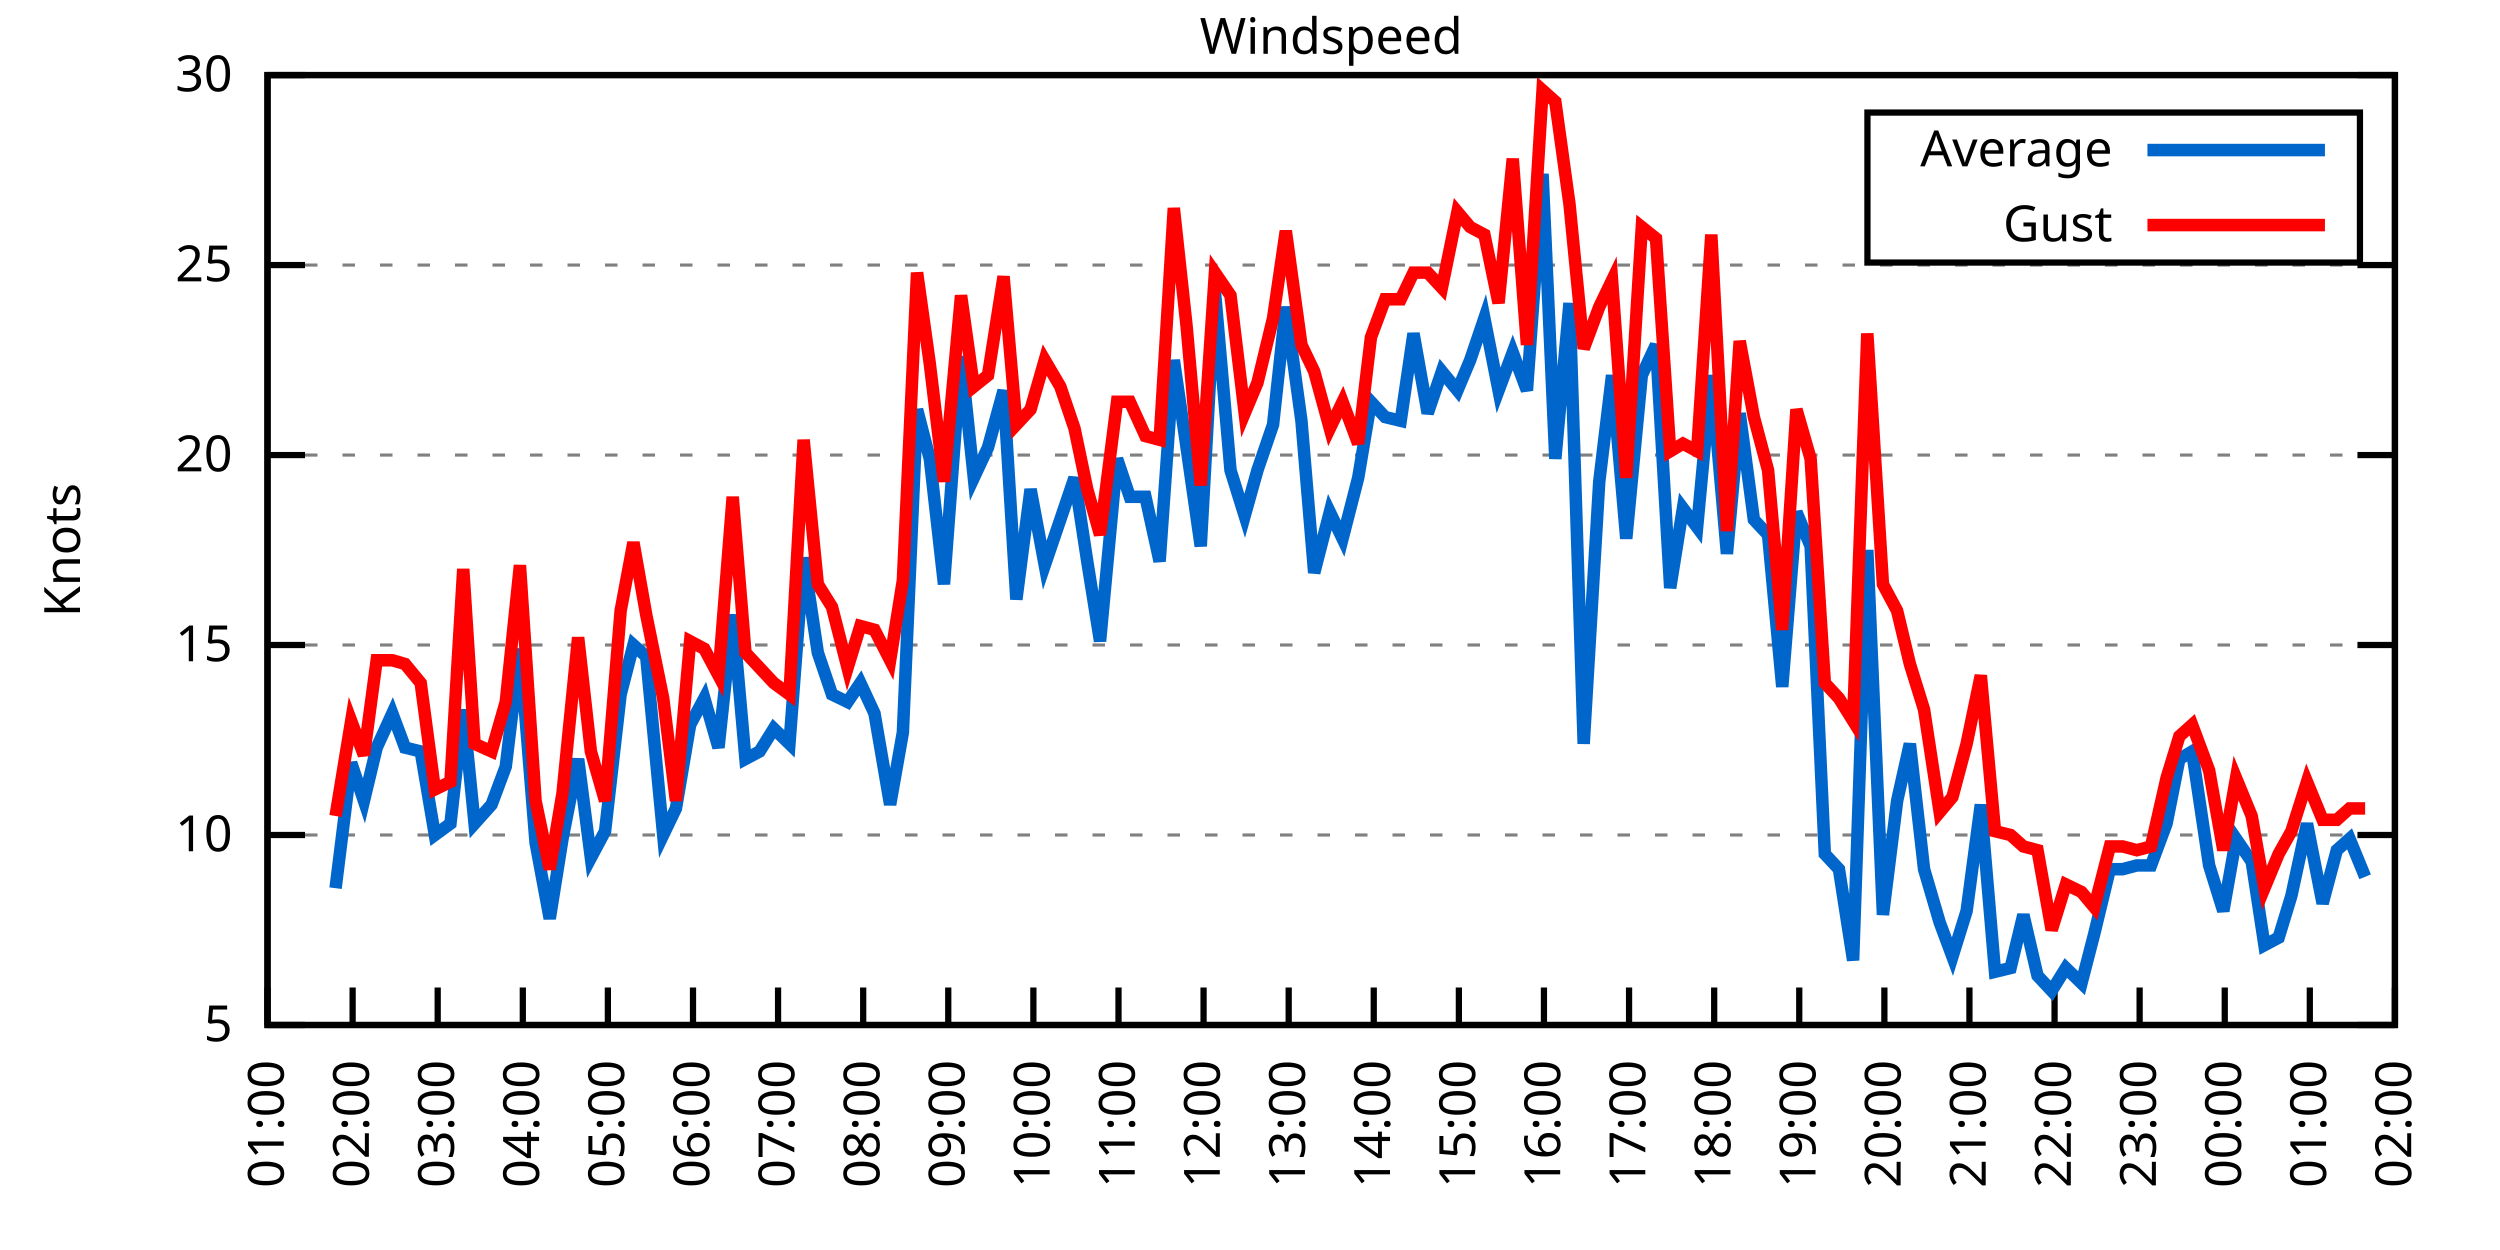
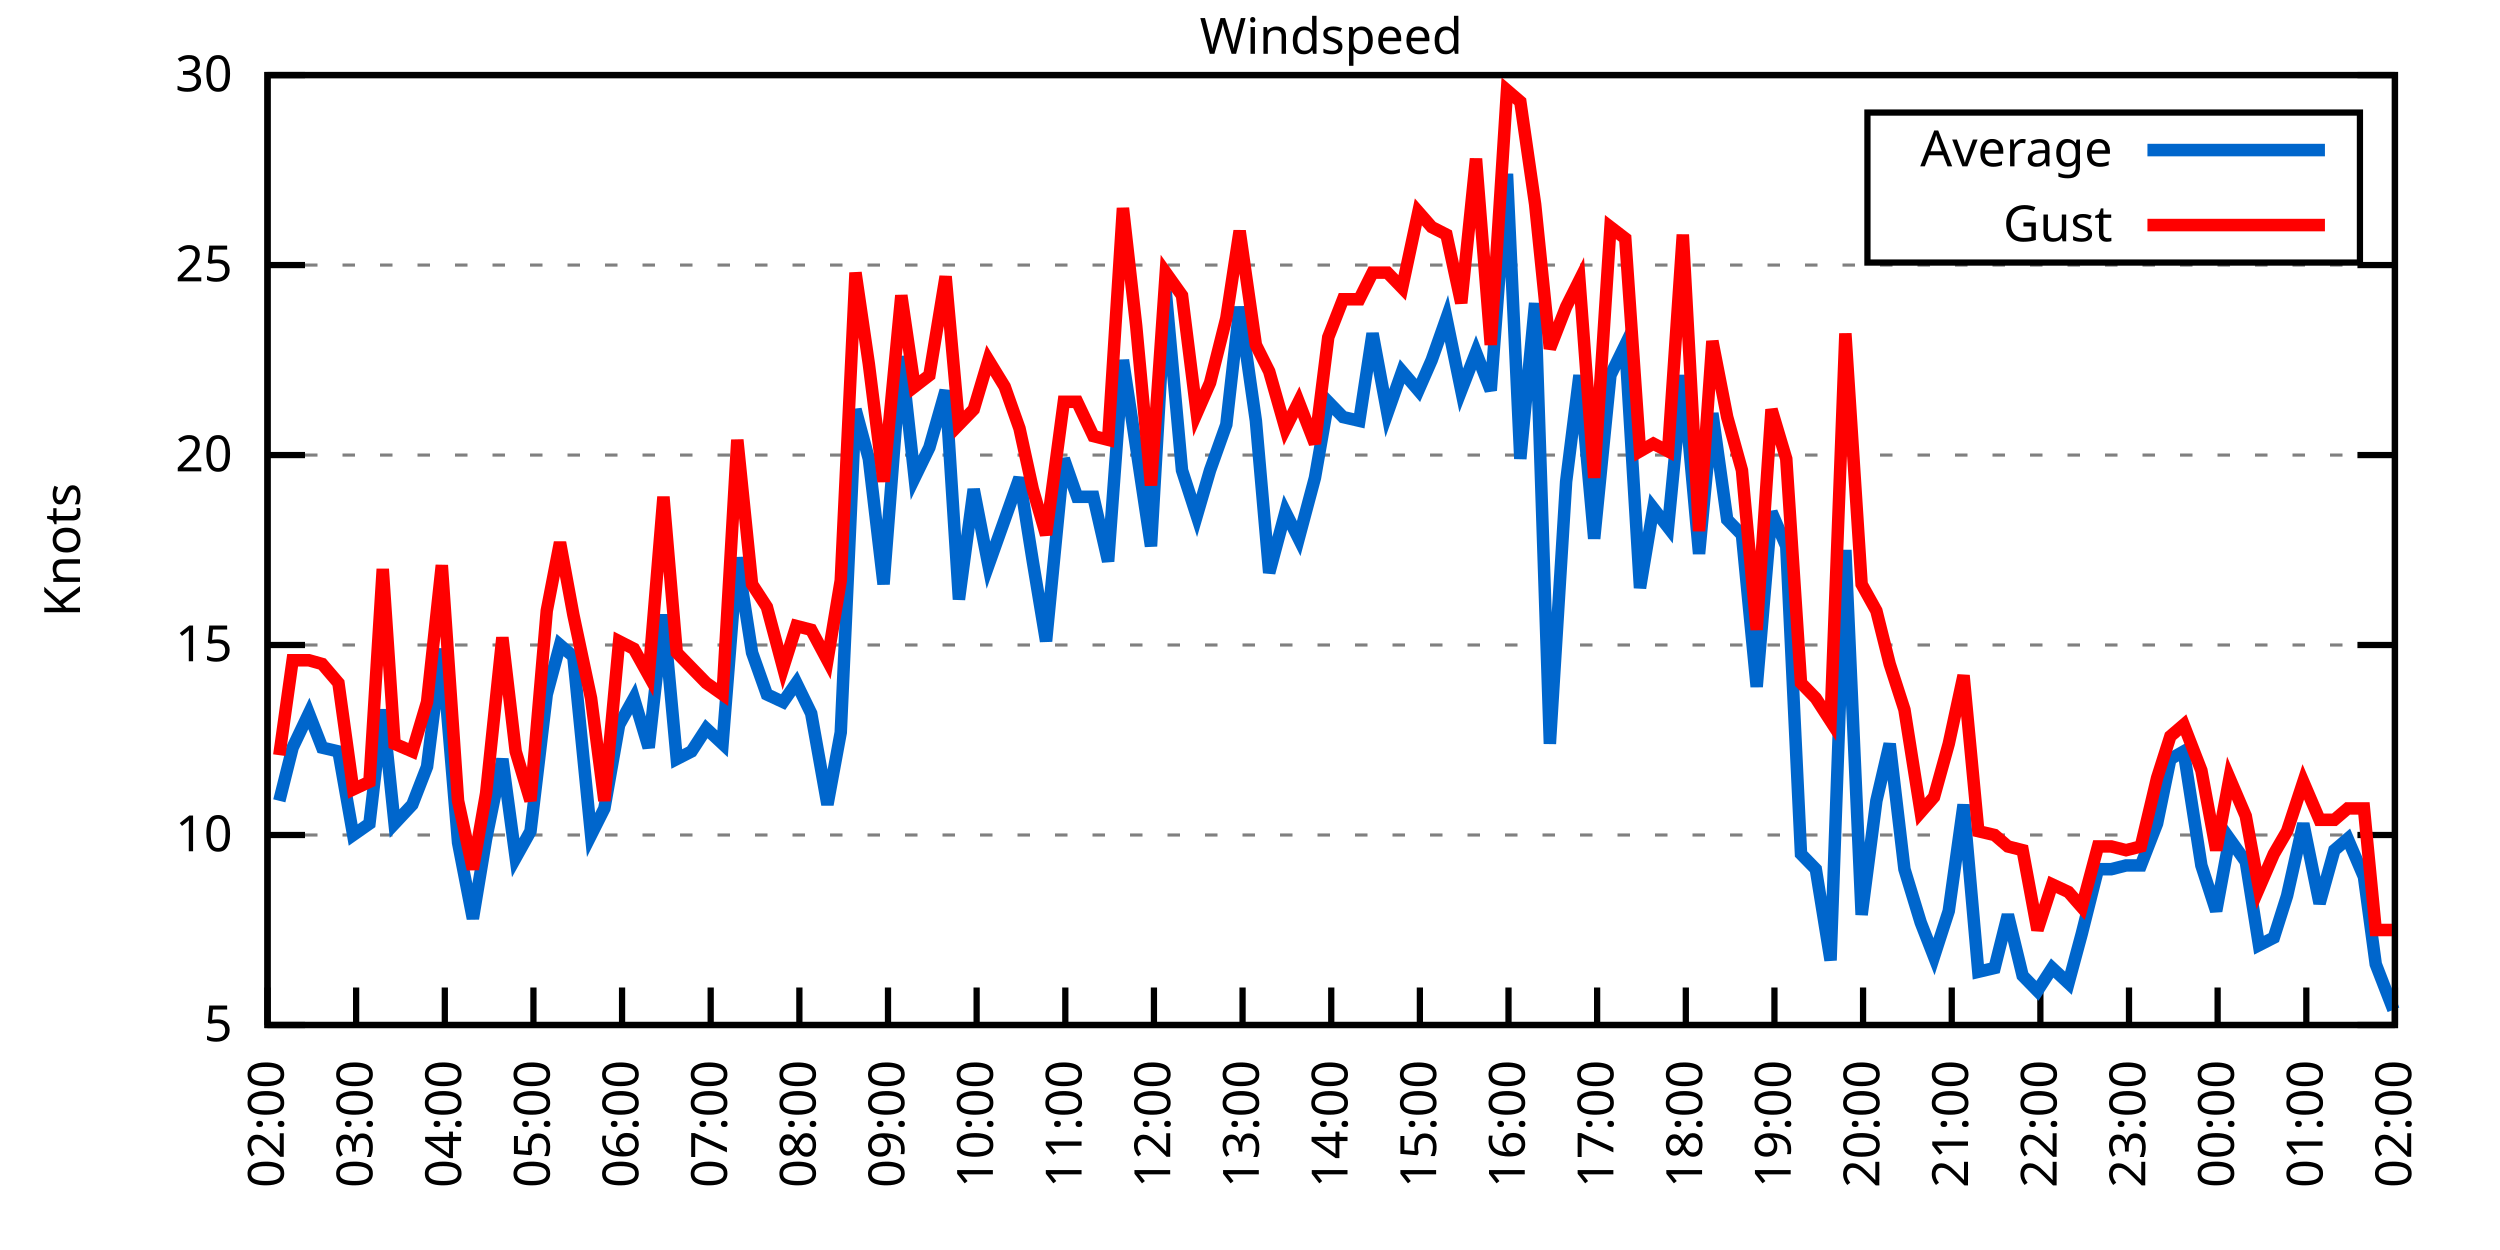
<svg xmlns="http://www.w3.org/2000/svg" xmlns:xlink="http://www.w3.org/1999/xlink" width="400" height="200" viewBox="0 0 400 200">
  <g id="gnuplot_canvas">
    <rect x="0" y="0" width="400" height="200" fill="none" />
    <defs>
      <circle id="gpDot" r="0.5" stroke-width="0.5" stroke="currentColor" />
      <path id="gpPt0" stroke-width="0.333" stroke="currentColor" d="M-1,0 h2 M0,-1 v2" />
      <path id="gpPt1" stroke-width="0.333" stroke="currentColor" d="M-1,-1 L1,1 M1,-1 L-1,1" />
      <path id="gpPt2" stroke-width="0.333" stroke="currentColor" d="M-1,0 L1,0 M0,-1 L0,1 M-1,-1 L1,1 M-1,1 L1,-1" />
      <rect id="gpPt3" stroke-width="0.333" stroke="currentColor" x="-1" y="-1" width="2" height="2" />
      <rect id="gpPt4" stroke-width="0.333" stroke="currentColor" fill="currentColor" x="-1" y="-1" width="2" height="2" />
      <circle id="gpPt5" stroke-width="0.333" stroke="currentColor" cx="0" cy="0" r="1" />
      <use xlink:href="#gpPt5" id="gpPt6" fill="currentColor" stroke="none" />
      <path id="gpPt7" stroke-width="0.333" stroke="currentColor" d="M0,-1.33 L-1.33,0.67 L1.33,0.67 z" />
      <use xlink:href="#gpPt7" id="gpPt8" fill="currentColor" stroke="none" />
      <use xlink:href="#gpPt7" id="gpPt9" stroke="currentColor" transform="rotate(180)" />
      <use xlink:href="#gpPt9" id="gpPt10" fill="currentColor" stroke="none" />
      <use xlink:href="#gpPt3" id="gpPt11" stroke="currentColor" transform="rotate(45)" />
      <use xlink:href="#gpPt11" id="gpPt12" fill="currentColor" stroke="none" />
      <path id="gpPt13" stroke-width="0.333" stroke="currentColor" d="M0,1.330 L1.265,0.411 L0.782,-1.067 L-0.782,-1.076 L-1.265,0.411 z" />
      <use xlink:href="#gpPt13" id="gpPt14" fill="currentColor" stroke="none" />
      <filter id="textbox" filterUnits="objectBoundingBox" x="0" y="0" height="1" width="1">
        <feFlood flood-color="white" flood-opacity="1" result="bgnd" />
        <feComposite in="SourceGraphic" in2="bgnd" operator="atop" />
      </filter>
      <filter id="greybox" filterUnits="objectBoundingBox" x="0" y="0" height="1" width="1">
        <feFlood flood-color="lightgrey" flood-opacity="1" result="grey" />
        <feComposite in="SourceGraphic" in2="grey" operator="atop" />
      </filter>
    </defs>
    <g fill="none" color="white" stroke="currentColor" stroke-width="1.00" stroke-linecap="butt" stroke-linejoin="miter">
</g>
    <g fill="none" color="black" stroke="currentColor" stroke-width="1.00" stroke-linecap="butt" stroke-linejoin="miter">
      <g stroke="none" shape-rendering="crispEdges">
        <polygon fill="rgb(255, 255, 255)" points="42.80,164.00 383.18,164.00 383.18,12.02 42.80,12.02 " />
      </g>
    </g>
    <g fill="none" color="black" stroke="currentColor" stroke-width="1.00" stroke-linecap="butt" stroke-linejoin="miter">
</g>
    <g fill="none" color="black" stroke="black" stroke-width="0.50" stroke-linecap="butt" stroke-linejoin="miter">
</g>
    <g fill="none" color="gray" stroke="currentColor" stroke-width="0.50" stroke-linecap="butt" stroke-linejoin="miter">
      <path stroke="gray" stroke-dasharray="2,4" class="gridline" d="M42.80,164.00 L383.19,164.00  " />
    </g>
    <g fill="none" color="gray" stroke="gray" stroke-width="1.00" stroke-linecap="butt" stroke-linejoin="miter">
</g>
    <g fill="none" color="black" stroke="currentColor" stroke-width="1.00" stroke-linecap="butt" stroke-linejoin="miter">
      <path stroke="black" d="M42.80,164.00 L48.80,164.00 M383.19,164.00 L377.19,164.00  " />
      <g transform="translate(37.20,166.60)" stroke="none" fill="black" font-family="Sans" font-size="8.00" text-anchor="end">
        <text>
          <tspan font-family="Sans"> 5</tspan>
        </text>
      </g>
    </g>
    <g fill="none" color="black" stroke="currentColor" stroke-width="1.00" stroke-linecap="butt" stroke-linejoin="miter">
</g>
    <g fill="none" color="black" stroke="black" stroke-width="0.50" stroke-linecap="butt" stroke-linejoin="miter">
</g>
    <g fill="none" color="gray" stroke="currentColor" stroke-width="0.50" stroke-linecap="butt" stroke-linejoin="miter">
      <path stroke="gray" stroke-dasharray="2,4" class="gridline" d="M42.80,133.60 L383.19,133.60  " />
    </g>
    <g fill="none" color="gray" stroke="gray" stroke-width="1.00" stroke-linecap="butt" stroke-linejoin="miter">
</g>
    <g fill="none" color="black" stroke="currentColor" stroke-width="1.00" stroke-linecap="butt" stroke-linejoin="miter">
      <path stroke="black" d="M42.80,133.60 L48.80,133.60 M383.19,133.60 L377.19,133.60  " />
      <g transform="translate(37.20,136.20)" stroke="none" fill="black" font-family="Sans" font-size="8.00" text-anchor="end">
        <text>
          <tspan font-family="Sans"> 10</tspan>
        </text>
      </g>
    </g>
    <g fill="none" color="black" stroke="currentColor" stroke-width="1.00" stroke-linecap="butt" stroke-linejoin="miter">
</g>
    <g fill="none" color="black" stroke="black" stroke-width="0.50" stroke-linecap="butt" stroke-linejoin="miter">
</g>
    <g fill="none" color="gray" stroke="currentColor" stroke-width="0.50" stroke-linecap="butt" stroke-linejoin="miter">
      <path stroke="gray" stroke-dasharray="2,4" class="gridline" d="M42.80,103.20 L383.19,103.20  " />
    </g>
    <g fill="none" color="gray" stroke="gray" stroke-width="1.00" stroke-linecap="butt" stroke-linejoin="miter">
</g>
    <g fill="none" color="black" stroke="currentColor" stroke-width="1.00" stroke-linecap="butt" stroke-linejoin="miter">
      <path stroke="black" d="M42.80,103.20 L48.80,103.20 M383.19,103.20 L377.19,103.20  " />
      <g transform="translate(37.20,105.80)" stroke="none" fill="black" font-family="Sans" font-size="8.00" text-anchor="end">
        <text>
          <tspan font-family="Sans"> 15</tspan>
        </text>
      </g>
    </g>
    <g fill="none" color="black" stroke="currentColor" stroke-width="1.00" stroke-linecap="butt" stroke-linejoin="miter">
</g>
    <g fill="none" color="black" stroke="black" stroke-width="0.50" stroke-linecap="butt" stroke-linejoin="miter">
</g>
    <g fill="none" color="gray" stroke="currentColor" stroke-width="0.50" stroke-linecap="butt" stroke-linejoin="miter">
      <path stroke="gray" stroke-dasharray="2,4" class="gridline" d="M42.80,72.81 L383.19,72.81  " />
    </g>
    <g fill="none" color="gray" stroke="gray" stroke-width="1.00" stroke-linecap="butt" stroke-linejoin="miter">
</g>
    <g fill="none" color="black" stroke="currentColor" stroke-width="1.00" stroke-linecap="butt" stroke-linejoin="miter">
      <path stroke="black" d="M42.80,72.81 L48.80,72.81 M383.19,72.81 L377.19,72.81  " />
      <g transform="translate(37.20,75.41)" stroke="none" fill="black" font-family="Sans" font-size="8.00" text-anchor="end">
        <text>
          <tspan font-family="Sans"> 20</tspan>
        </text>
      </g>
    </g>
    <g fill="none" color="black" stroke="currentColor" stroke-width="1.00" stroke-linecap="butt" stroke-linejoin="miter">
</g>
    <g fill="none" color="black" stroke="black" stroke-width="0.50" stroke-linecap="butt" stroke-linejoin="miter">
</g>
    <g fill="none" color="gray" stroke="currentColor" stroke-width="0.50" stroke-linecap="butt" stroke-linejoin="miter">
      <path stroke="gray" stroke-dasharray="2,4" class="gridline" d="M42.80,42.41 L383.19,42.41  " />
    </g>
    <g fill="none" color="gray" stroke="gray" stroke-width="1.00" stroke-linecap="butt" stroke-linejoin="miter">
</g>
    <g fill="none" color="black" stroke="currentColor" stroke-width="1.00" stroke-linecap="butt" stroke-linejoin="miter">
      <path stroke="black" d="M42.80,42.41 L48.80,42.41 M383.19,42.41 L377.19,42.41  " />
      <g transform="translate(37.20,45.01)" stroke="none" fill="black" font-family="Sans" font-size="8.00" text-anchor="end">
        <text>
          <tspan font-family="Sans"> 25</tspan>
        </text>
      </g>
    </g>
    <g fill="none" color="black" stroke="currentColor" stroke-width="1.00" stroke-linecap="butt" stroke-linejoin="miter">
</g>
    <g fill="none" color="black" stroke="black" stroke-width="0.50" stroke-linecap="butt" stroke-linejoin="miter">
</g>
    <g fill="none" color="gray" stroke="currentColor" stroke-width="0.50" stroke-linecap="butt" stroke-linejoin="miter">
      <path stroke="gray" stroke-dasharray="2,4" class="gridline" d="M42.80,12.01 L383.19,12.01  " />
    </g>
    <g fill="none" color="gray" stroke="gray" stroke-width="1.00" stroke-linecap="butt" stroke-linejoin="miter">
</g>
    <g fill="none" color="black" stroke="currentColor" stroke-width="1.00" stroke-linecap="butt" stroke-linejoin="miter">
      <path stroke="black" d="M42.80,12.01 L48.80,12.01 M383.19,12.01 L377.19,12.01  " />
      <g transform="translate(37.20,14.61)" stroke="none" fill="black" font-family="Sans" font-size="8.00" text-anchor="end">
        <text>
          <tspan font-family="Sans"> 30</tspan>
        </text>
      </g>
    </g>
    <g fill="none" color="black" stroke="currentColor" stroke-width="1.00" stroke-linecap="butt" stroke-linejoin="miter">
      <path stroke="black" d="M42.80,164.00 L42.80,158.00  " />
      <g transform="translate(45.40,169.60) rotate(270.00)" stroke="none" fill="black" font-family="Sans" font-size="8.00" text-anchor="end">
        <text>
-           <tspan font-family="Sans">01:00</tspan>
-         </text>
-       </g>
-     </g>
-     <g fill="none" color="black" stroke="currentColor" stroke-width="1.00" stroke-linecap="butt" stroke-linejoin="miter">
-       <path stroke="black" d="M56.42,164.00 L56.42,158.00  " />
-       <g transform="translate(59.02,169.60) rotate(270.00)" stroke="none" fill="black" font-family="Sans" font-size="8.00" text-anchor="end">
-         <text>
          <tspan font-family="Sans">02:00</tspan>
        </text>
      </g>
    </g>
    <g fill="none" color="black" stroke="currentColor" stroke-width="1.00" stroke-linecap="butt" stroke-linejoin="miter">
-       <path stroke="black" d="M70.03,164.00 L70.03,158.00  " />
-       <g transform="translate(72.63,169.60) rotate(270.00)" stroke="none" fill="black" font-family="Sans" font-size="8.00" text-anchor="end">
+       <path stroke="black" d="M56.98,164.00 L56.98,158.00  " />
+       <g transform="translate(59.58,169.60) rotate(270.00)" stroke="none" fill="black" font-family="Sans" font-size="8.00" text-anchor="end">
        <text>
          <tspan font-family="Sans">03:00</tspan>
        </text>
      </g>
    </g>
    <g fill="none" color="black" stroke="currentColor" stroke-width="1.00" stroke-linecap="butt" stroke-linejoin="miter">
-       <path stroke="black" d="M83.65,164.00 L83.65,158.00  " />
-       <g transform="translate(86.25,169.60) rotate(270.00)" stroke="none" fill="black" font-family="Sans" font-size="8.00" text-anchor="end">
+       <path stroke="black" d="M71.17,164.00 L71.17,158.00  " />
+       <g transform="translate(73.77,169.60) rotate(270.00)" stroke="none" fill="black" font-family="Sans" font-size="8.00" text-anchor="end">
        <text>
          <tspan font-family="Sans">04:00</tspan>
        </text>
      </g>
    </g>
    <g fill="none" color="black" stroke="currentColor" stroke-width="1.00" stroke-linecap="butt" stroke-linejoin="miter">
-       <path stroke="black" d="M97.26,164.00 L97.26,158.00  " />
-       <g transform="translate(99.86,169.60) rotate(270.00)" stroke="none" fill="black" font-family="Sans" font-size="8.00" text-anchor="end">
+       <path stroke="black" d="M85.35,164.00 L85.35,158.00  " />
+       <g transform="translate(87.95,169.60) rotate(270.00)" stroke="none" fill="black" font-family="Sans" font-size="8.00" text-anchor="end">
        <text>
          <tspan font-family="Sans">05:00</tspan>
        </text>
      </g>
    </g>
    <g fill="none" color="black" stroke="currentColor" stroke-width="1.00" stroke-linecap="butt" stroke-linejoin="miter">
-       <path stroke="black" d="M110.88,164.00 L110.88,158.00  " />
-       <g transform="translate(113.48,169.60) rotate(270.00)" stroke="none" fill="black" font-family="Sans" font-size="8.00" text-anchor="end">
+       <path stroke="black" d="M99.53,164.00 L99.53,158.00  " />
+       <g transform="translate(102.13,169.60) rotate(270.00)" stroke="none" fill="black" font-family="Sans" font-size="8.00" text-anchor="end">
        <text>
          <tspan font-family="Sans">06:00</tspan>
        </text>
      </g>
    </g>
    <g fill="none" color="black" stroke="currentColor" stroke-width="1.00" stroke-linecap="butt" stroke-linejoin="miter">
-       <path stroke="black" d="M124.49,164.00 L124.49,158.00  " />
-       <g transform="translate(127.09,169.60) rotate(270.00)" stroke="none" fill="black" font-family="Sans" font-size="8.00" text-anchor="end">
+       <path stroke="black" d="M113.71,164.00 L113.71,158.00  " />
+       <g transform="translate(116.31,169.60) rotate(270.00)" stroke="none" fill="black" font-family="Sans" font-size="8.00" text-anchor="end">
        <text>
          <tspan font-family="Sans">07:00</tspan>
        </text>
      </g>
    </g>
    <g fill="none" color="black" stroke="currentColor" stroke-width="1.00" stroke-linecap="butt" stroke-linejoin="miter">
-       <path stroke="black" d="M138.11,164.00 L138.11,158.00  " />
-       <g transform="translate(140.71,169.60) rotate(270.00)" stroke="none" fill="black" font-family="Sans" font-size="8.00" text-anchor="end">
+       <path stroke="black" d="M127.90,164.00 L127.90,158.00  " />
+       <g transform="translate(130.50,169.60) rotate(270.00)" stroke="none" fill="black" font-family="Sans" font-size="8.00" text-anchor="end">
        <text>
          <tspan font-family="Sans">08:00</tspan>
        </text>
      </g>
    </g>
    <g fill="none" color="black" stroke="currentColor" stroke-width="1.00" stroke-linecap="butt" stroke-linejoin="miter">
-       <path stroke="black" d="M151.72,164.00 L151.72,158.00  " />
-       <g transform="translate(154.32,169.60) rotate(270.00)" stroke="none" fill="black" font-family="Sans" font-size="8.00" text-anchor="end">
+       <path stroke="black" d="M142.08,164.00 L142.08,158.00  " />
+       <g transform="translate(144.68,169.60) rotate(270.00)" stroke="none" fill="black" font-family="Sans" font-size="8.00" text-anchor="end">
        <text>
          <tspan font-family="Sans">09:00</tspan>
        </text>
      </g>
    </g>
    <g fill="none" color="black" stroke="currentColor" stroke-width="1.00" stroke-linecap="butt" stroke-linejoin="miter">
-       <path stroke="black" d="M165.34,164.00 L165.34,158.00  " />
-       <g transform="translate(167.94,169.60) rotate(270.00)" stroke="none" fill="black" font-family="Sans" font-size="8.00" text-anchor="end">
+       <path stroke="black" d="M156.26,164.00 L156.26,158.00  " />
+       <g transform="translate(158.86,169.60) rotate(270.00)" stroke="none" fill="black" font-family="Sans" font-size="8.00" text-anchor="end">
        <text>
          <tspan font-family="Sans">10:00</tspan>
        </text>
      </g>
    </g>
    <g fill="none" color="black" stroke="currentColor" stroke-width="1.00" stroke-linecap="butt" stroke-linejoin="miter">
-       <path stroke="black" d="M178.96,164.00 L178.96,158.00  " />
-       <g transform="translate(181.56,169.60) rotate(270.00)" stroke="none" fill="black" font-family="Sans" font-size="8.00" text-anchor="end">
+       <path stroke="black" d="M170.45,164.00 L170.45,158.00  " />
+       <g transform="translate(173.05,169.60) rotate(270.00)" stroke="none" fill="black" font-family="Sans" font-size="8.00" text-anchor="end">
        <text>
          <tspan font-family="Sans">11:00</tspan>
        </text>
      </g>
    </g>
    <g fill="none" color="black" stroke="currentColor" stroke-width="1.00" stroke-linecap="butt" stroke-linejoin="miter">
-       <path stroke="black" d="M192.57,164.00 L192.57,158.00  " />
-       <g transform="translate(195.17,169.60) rotate(270.00)" stroke="none" fill="black" font-family="Sans" font-size="8.00" text-anchor="end">
+       <path stroke="black" d="M184.63,164.00 L184.63,158.00  " />
+       <g transform="translate(187.23,169.60) rotate(270.00)" stroke="none" fill="black" font-family="Sans" font-size="8.00" text-anchor="end">
        <text>
          <tspan font-family="Sans">12:00</tspan>
        </text>
      </g>
    </g>
    <g fill="none" color="black" stroke="currentColor" stroke-width="1.00" stroke-linecap="butt" stroke-linejoin="miter">
-       <path stroke="black" d="M206.19,164.00 L206.19,158.00  " />
-       <g transform="translate(208.79,169.60) rotate(270.00)" stroke="none" fill="black" font-family="Sans" font-size="8.00" text-anchor="end">
+       <path stroke="black" d="M198.81,164.00 L198.81,158.00  " />
+       <g transform="translate(201.41,169.60) rotate(270.00)" stroke="none" fill="black" font-family="Sans" font-size="8.00" text-anchor="end">
        <text>
          <tspan font-family="Sans">13:00</tspan>
        </text>
      </g>
    </g>
    <g fill="none" color="black" stroke="currentColor" stroke-width="1.00" stroke-linecap="butt" stroke-linejoin="miter">
-       <path stroke="black" d="M219.80,164.00 L219.80,158.00  " />
-       <g transform="translate(222.40,169.60) rotate(270.00)" stroke="none" fill="black" font-family="Sans" font-size="8.00" text-anchor="end">
+       <path stroke="black" d="M213.00,164.00 L213.00,158.00  " />
+       <g transform="translate(215.60,169.60) rotate(270.00)" stroke="none" fill="black" font-family="Sans" font-size="8.00" text-anchor="end">
        <text>
          <tspan font-family="Sans">14:00</tspan>
        </text>
      </g>
    </g>
    <g fill="none" color="black" stroke="currentColor" stroke-width="1.00" stroke-linecap="butt" stroke-linejoin="miter">
-       <path stroke="black" d="M233.42,164.00 L233.42,158.00  " />
-       <g transform="translate(236.02,169.60) rotate(270.00)" stroke="none" fill="black" font-family="Sans" font-size="8.00" text-anchor="end">
+       <path stroke="black" d="M227.18,164.00 L227.18,158.00  " />
+       <g transform="translate(229.78,169.60) rotate(270.00)" stroke="none" fill="black" font-family="Sans" font-size="8.00" text-anchor="end">
        <text>
          <tspan font-family="Sans">15:00</tspan>
        </text>
      </g>
    </g>
    <g fill="none" color="black" stroke="currentColor" stroke-width="1.00" stroke-linecap="butt" stroke-linejoin="miter">
-       <path stroke="black" d="M247.03,164.00 L247.03,158.00  " />
-       <g transform="translate(249.63,169.60) rotate(270.00)" stroke="none" fill="black" font-family="Sans" font-size="8.00" text-anchor="end">
+       <path stroke="black" d="M241.36,164.00 L241.36,158.00  " />
+       <g transform="translate(243.96,169.60) rotate(270.00)" stroke="none" fill="black" font-family="Sans" font-size="8.00" text-anchor="end">
        <text>
          <tspan font-family="Sans">16:00</tspan>
        </text>
      </g>
    </g>
    <g fill="none" color="black" stroke="currentColor" stroke-width="1.00" stroke-linecap="butt" stroke-linejoin="miter">
-       <path stroke="black" d="M260.65,164.00 L260.65,158.00  " />
-       <g transform="translate(263.25,169.60) rotate(270.00)" stroke="none" fill="black" font-family="Sans" font-size="8.00" text-anchor="end">
+       <path stroke="black" d="M255.54,164.00 L255.54,158.00  " />
+       <g transform="translate(258.14,169.60) rotate(270.00)" stroke="none" fill="black" font-family="Sans" font-size="8.00" text-anchor="end">
        <text>
          <tspan font-family="Sans">17:00</tspan>
        </text>
      </g>
    </g>
    <g fill="none" color="black" stroke="currentColor" stroke-width="1.00" stroke-linecap="butt" stroke-linejoin="miter">
-       <path stroke="black" d="M274.27,164.00 L274.27,158.00  " />
-       <g transform="translate(276.87,169.60) rotate(270.00)" stroke="none" fill="black" font-family="Sans" font-size="8.00" text-anchor="end">
+       <path stroke="black" d="M269.73,164.00 L269.73,158.00  " />
+       <g transform="translate(272.33,169.60) rotate(270.00)" stroke="none" fill="black" font-family="Sans" font-size="8.00" text-anchor="end">
        <text>
          <tspan font-family="Sans">18:00</tspan>
        </text>
      </g>
    </g>
    <g fill="none" color="black" stroke="currentColor" stroke-width="1.00" stroke-linecap="butt" stroke-linejoin="miter">
-       <path stroke="black" d="M287.88,164.00 L287.88,158.00  " />
-       <g transform="translate(290.48,169.60) rotate(270.00)" stroke="none" fill="black" font-family="Sans" font-size="8.00" text-anchor="end">
+       <path stroke="black" d="M283.91,164.00 L283.91,158.00  " />
+       <g transform="translate(286.51,169.60) rotate(270.00)" stroke="none" fill="black" font-family="Sans" font-size="8.00" text-anchor="end">
        <text>
          <tspan font-family="Sans">19:00</tspan>
        </text>
      </g>
    </g>
    <g fill="none" color="black" stroke="currentColor" stroke-width="1.00" stroke-linecap="butt" stroke-linejoin="miter">
-       <path stroke="black" d="M301.50,164.00 L301.50,158.00  " />
-       <g transform="translate(304.10,169.60) rotate(270.00)" stroke="none" fill="black" font-family="Sans" font-size="8.00" text-anchor="end">
+       <path stroke="black" d="M298.09,164.00 L298.09,158.00  " />
+       <g transform="translate(300.69,169.60) rotate(270.00)" stroke="none" fill="black" font-family="Sans" font-size="8.00" text-anchor="end">
        <text>
          <tspan font-family="Sans">20:00</tspan>
        </text>
      </g>
    </g>
    <g fill="none" color="black" stroke="currentColor" stroke-width="1.00" stroke-linecap="butt" stroke-linejoin="miter">
-       <path stroke="black" d="M315.11,164.00 L315.11,158.00  " />
-       <g transform="translate(317.71,169.60) rotate(270.00)" stroke="none" fill="black" font-family="Sans" font-size="8.00" text-anchor="end">
+       <path stroke="black" d="M312.28,164.00 L312.28,158.00  " />
+       <g transform="translate(314.88,169.60) rotate(270.00)" stroke="none" fill="black" font-family="Sans" font-size="8.00" text-anchor="end">
        <text>
          <tspan font-family="Sans">21:00</tspan>
        </text>
      </g>
    </g>
    <g fill="none" color="black" stroke="currentColor" stroke-width="1.00" stroke-linecap="butt" stroke-linejoin="miter">
-       <path stroke="black" d="M328.73,164.00 L328.73,158.00  " />
-       <g transform="translate(331.33,169.60) rotate(270.00)" stroke="none" fill="black" font-family="Sans" font-size="8.00" text-anchor="end">
+       <path stroke="black" d="M326.46,164.00 L326.46,158.00  " />
+       <g transform="translate(329.06,169.60) rotate(270.00)" stroke="none" fill="black" font-family="Sans" font-size="8.00" text-anchor="end">
        <text>
          <tspan font-family="Sans">22:00</tspan>
        </text>
      </g>
    </g>
    <g fill="none" color="black" stroke="currentColor" stroke-width="1.00" stroke-linecap="butt" stroke-linejoin="miter">
-       <path stroke="black" d="M342.34,164.00 L342.34,158.00  " />
-       <g transform="translate(344.94,169.60) rotate(270.00)" stroke="none" fill="black" font-family="Sans" font-size="8.00" text-anchor="end">
+       <path stroke="black" d="M340.64,164.00 L340.64,158.00  " />
+       <g transform="translate(343.24,169.60) rotate(270.00)" stroke="none" fill="black" font-family="Sans" font-size="8.00" text-anchor="end">
        <text>
          <tspan font-family="Sans">23:00</tspan>
        </text>
      </g>
    </g>
    <g fill="none" color="black" stroke="currentColor" stroke-width="1.00" stroke-linecap="butt" stroke-linejoin="miter">
-       <path stroke="black" d="M355.96,164.00 L355.96,158.00  " />
-       <g transform="translate(358.56,169.60) rotate(270.00)" stroke="none" fill="black" font-family="Sans" font-size="8.00" text-anchor="end">
+       <path stroke="black" d="M354.82,164.00 L354.82,158.00  " />
+       <g transform="translate(357.42,169.60) rotate(270.00)" stroke="none" fill="black" font-family="Sans" font-size="8.00" text-anchor="end">
        <text>
          <tspan font-family="Sans">00:00</tspan>
        </text>
      </g>
    </g>
    <g fill="none" color="black" stroke="currentColor" stroke-width="1.00" stroke-linecap="butt" stroke-linejoin="miter">
-       <path stroke="black" d="M369.57,164.00 L369.57,158.00  " />
-       <g transform="translate(372.17,169.60) rotate(270.00)" stroke="none" fill="black" font-family="Sans" font-size="8.00" text-anchor="end">
+       <path stroke="black" d="M369.01,164.00 L369.01,158.00  " />
+       <g transform="translate(371.61,169.60) rotate(270.00)" stroke="none" fill="black" font-family="Sans" font-size="8.00" text-anchor="end">
        <text>
          <tspan font-family="Sans">01:00</tspan>
        </text>
      </g>
    </g>
    <g fill="none" color="black" stroke="currentColor" stroke-width="1.00" stroke-linecap="butt" stroke-linejoin="miter">
      <path stroke="black" d="M383.19,164.00 L383.19,158.00  " />
      <g transform="translate(385.79,169.60) rotate(270.00)" stroke="none" fill="black" font-family="Sans" font-size="8.00" text-anchor="end">
        <text>
          <tspan font-family="Sans">02:00</tspan>
        </text>
      </g>
    </g>
    <g fill="none" color="black" stroke="currentColor" stroke-width="1.00" stroke-linecap="butt" stroke-linejoin="miter">
</g>
    <g fill="none" color="black" stroke="currentColor" stroke-width="1.00" stroke-linecap="butt" stroke-linejoin="miter">
      <path stroke="black" d="M42.80,12.01 L42.80,164.00 L383.19,164.00 L383.19,12.01 L42.80,12.01 Z  " />
    </g>
    <g fill="none" color="black" stroke="currentColor" stroke-width="1.00" stroke-linecap="butt" stroke-linejoin="miter">
</g>
    <g fill="none" color="black" stroke="currentColor" stroke-width="1.00" stroke-linecap="butt" stroke-linejoin="miter">
      <path stroke="black" d="M298.79,42.01 L298.79,18.01 L377.59,18.01 L377.59,42.01 L298.79,42.01 Z  " />
    </g>
    <g id="Windspeed_plot_1">
      <g fill="none" color="white" stroke="black" stroke-width="2.00" stroke-linecap="butt" stroke-linejoin="miter">
</g>
      <g fill="none" color="black" stroke="currentColor" stroke-width="2.00" stroke-linecap="butt" stroke-linejoin="miter">
        <g transform="translate(337.99,26.61)" stroke="none" fill="black" font-family="Sans" font-size="8.00" text-anchor="end">
          <text>
            <tspan font-family="Sans">Average</tspan>
          </text>
        </g>
      </g>
      <g fill="none" color="black" stroke="currentColor" stroke-width="2.00" stroke-linecap="butt" stroke-linejoin="miter">
-         <path stroke="rgb(  0, 102, 204)" d="M343.59,24.01 L371.99,24.01 M53.69,142.11 L56.19,122.05 L58.23,128.13 L60.27,119.62 L62.77,114.15 L64.81,119.62   L67.31,120.23 L69.58,133.60 L72.07,131.78 L74.12,113.54 L75.93,131.78 L78.65,128.74 L80.92,122.66 L83.19,103.81   L85.69,134.82 L87.96,146.98 L90.00,134.21 L92.50,121.44 L94.54,137.25 L96.81,132.99 L99.30,111.11 L101.35,103.20   L103.39,105.03 L106.11,133.60 L108.15,129.35 L110.42,115.97 L112.69,111.72 L114.96,119.62 L117.23,98.34 L119.27,121.44   L121.54,120.23 L123.81,116.58 L126.31,119.01 L128.58,89.22 L130.85,104.42 L133.12,111.11 L135.61,112.32 L137.66,109.28   L139.92,114.15 L142.42,128.74 L144.46,117.19 L146.73,65.51 L148.77,73.41 L151.04,93.48 L153.77,57.00 L155.81,76.45   L158.08,71.59 L160.57,62.47 L162.62,95.91 L164.89,78.28 L167.16,90.44 L169.65,83.14 L171.92,76.45 L173.96,89.83   L176.01,102.60 L178.73,73.41 L180.77,79.49 L183.27,79.49 L185.54,89.83 L187.81,57.61 L189.85,71.59 L192.12,87.40   L194.39,46.66 L196.88,75.24 L199.15,82.53 L201.19,75.24 L203.69,67.94 L205.73,49.10 L208.23,67.33 L210.27,91.65   L212.77,81.93 L214.81,86.18 L217.31,76.45 L219.35,64.29 L221.62,66.73 L224.11,67.33 L226.16,53.35 L228.43,66.12   L230.70,59.43 L233.19,62.47 L235.23,57.61 L237.50,50.92 L239.77,62.47 L242.04,56.39 L244.31,62.47 L246.81,27.82   L248.85,73.41 L251.12,48.49 L253.39,119.01 L255.88,77.06 L257.93,60.04 L260.20,86.18 L262.69,60.04 L264.96,55.18   L267.23,94.08 L269.27,81.32 L271.54,84.36 L273.81,60.04 L276.31,88.61 L278.35,66.12 L280.62,83.14 L282.89,85.57   L285.16,109.89 L287.43,81.93 L289.70,87.40 L291.97,136.64 L294.23,139.07 L296.50,153.66 L298.77,88.00 L301.27,146.37   L303.54,128.13 L305.58,119.01 L307.85,139.07 L310.35,147.59 L312.39,153.06 L314.66,145.76 L316.93,128.74 L319.20,155.49   L321.69,154.88 L323.74,146.37 L326.00,156.10 L328.27,158.53 L330.54,154.88 L333.04,157.31 L335.08,149.41 L337.58,139.07   L339.62,139.07 L341.89,138.47 L344.16,138.47 L346.65,131.78 L348.70,121.44 L350.74,120.23 L353.46,138.47 L355.73,145.76   L357.77,134.21 L360.27,137.86 L362.31,151.23 L364.58,150.02 L366.62,143.33 L369.12,131.78 L371.62,144.55 L373.89,136.03   L375.93,134.21 L378.42,140.29  " />
+         <path stroke="rgb(  0, 102, 204)" d="M343.59,24.01 L371.99,24.01 M44.69,128.13 L46.82,119.62 L49.42,114.15 L51.55,119.62 L54.15,120.23 L56.51,133.60   L59.11,131.78 L61.24,113.54 L63.13,131.78 L65.97,128.74 L68.33,122.66 L70.69,103.81 L73.29,134.82 L75.66,146.98   L77.78,134.21 L80.38,121.44 L82.51,137.25 L84.88,132.99 L87.48,111.11 L89.60,103.20 L91.73,105.03 L94.57,133.60   L96.70,129.35 L99.06,115.97 L101.42,111.72 L103.79,119.62 L106.15,98.34 L108.28,121.44 L110.64,120.23 L113.01,116.58   L115.61,119.01 L117.97,89.22 L120.33,104.42 L122.70,111.11 L125.30,112.32 L127.42,109.28 L129.79,114.15 L132.39,128.74   L134.52,117.19 L136.88,65.51 L139.01,73.41 L141.37,93.48 L144.21,57.00 L146.34,76.45 L148.70,71.59 L151.30,62.47   L153.43,95.91 L155.79,78.28 L158.15,90.44 L160.75,83.14 L163.12,76.45 L165.25,89.83 L167.37,102.60 L170.21,73.41   L172.34,79.49 L174.94,79.49 L177.30,89.83 L179.67,57.61 L181.79,71.59 L184.16,87.40 L186.52,46.66 L189.12,75.24   L191.48,82.53 L193.61,75.24 L196.21,67.94 L198.34,49.10 L200.94,67.33 L203.07,91.65 L205.67,81.93 L207.79,86.18   L210.39,76.45 L212.52,64.29 L214.89,66.73 L217.49,67.33 L219.61,53.35 L221.98,66.12 L224.34,59.43 L226.94,62.47   L229.07,57.61 L231.43,50.92 L233.80,62.47 L236.16,56.39 L238.52,62.47 L241.12,27.82 L243.25,73.41 L245.62,48.49   L247.98,119.01 L250.58,77.06 L252.71,60.04 L255.07,86.18 L257.67,60.04 L260.04,55.18 L262.40,94.08 L264.53,81.32   L266.89,84.36 L269.25,60.04 L271.85,88.61 L273.98,66.12 L276.35,83.14 L278.71,85.57 L281.07,109.89 L283.44,81.93   L285.80,87.40 L288.16,136.64 L290.53,139.07 L292.89,153.66 L295.26,88.00 L297.86,146.37 L300.22,128.13 L302.35,119.01   L304.71,139.07 L307.31,147.59 L309.44,153.06 L311.80,145.76 L314.17,128.74 L316.53,155.49 L319.13,154.88 L321.26,146.37   L323.62,156.10 L325.99,158.53 L328.35,154.88 L330.95,157.31 L333.08,149.41 L335.68,139.07 L337.80,139.07 L340.17,138.47   L342.53,138.47 L345.13,131.78 L347.26,121.44 L349.39,120.23 L352.22,138.47 L354.59,145.76 L356.72,134.21 L359.32,137.86   L361.44,151.23 L363.81,150.02 L365.93,143.33 L368.53,131.78 L371.13,144.55 L373.50,136.03 L375.63,134.21 L378.23,140.29   L380.12,154.27 L382.95,161.57  " />
      </g>
    </g>
    <g id="Windspeed_plot_2">
      <g fill="none" color="black" stroke="currentColor" stroke-width="2.00" stroke-linecap="butt" stroke-linejoin="miter">
        <g transform="translate(337.99,38.61)" stroke="none" fill="black" font-family="Sans" font-size="8.00" text-anchor="end">
          <text>
            <tspan font-family="Sans">Gust</tspan>
          </text>
        </g>
      </g>
      <g fill="none" color="black" stroke="currentColor" stroke-width="2.00" stroke-linecap="butt" stroke-linejoin="miter">
-         <path stroke="rgb(255,   0,   0)" d="M343.59,36.01 L371.99,36.01 M53.69,130.56 L56.19,115.36 L58.23,120.83 L60.27,105.64 L62.77,105.64 L64.81,106.24   L67.31,109.28 L69.58,126.31 L72.07,125.09 L74.12,91.04 L75.93,119.01 L78.65,120.23 L80.92,112.32 L83.19,90.44   L85.69,128.13 L87.96,139.07 L90.00,126.91 L92.50,101.99 L94.54,120.23 L96.81,128.13 L99.30,97.73 L101.35,86.79   L103.39,98.34 L106.11,111.72 L108.15,128.13 L110.42,102.60 L112.69,103.81 L114.96,108.07 L117.23,79.49 L119.27,104.42   L121.54,106.85 L123.81,109.28 L126.31,111.11 L128.58,70.37 L130.85,93.48 L133.12,97.12 L135.61,106.85 L137.66,100.16   L139.92,100.77 L142.42,105.64 L144.46,92.87 L146.73,43.62 L148.77,58.21 L151.04,77.06 L153.77,47.27 L155.81,61.86   L158.08,60.04 L160.57,44.23 L162.62,67.94 L164.89,65.51 L167.16,57.61 L169.65,61.86 L171.92,68.55 L173.96,78.28   L176.01,85.57 L178.73,64.29 L180.77,64.29 L183.27,69.77 L185.54,70.37 L187.81,33.29 L189.85,52.14 L192.12,77.67   L194.39,43.62 L196.88,47.27 L199.15,66.12 L201.19,61.25 L203.69,50.92 L205.73,36.94 L208.23,55.18 L210.27,59.43   L212.77,68.55 L214.81,64.29 L217.31,70.98 L219.35,53.96 L221.62,47.88 L224.11,47.88 L226.16,43.62 L228.43,43.62   L230.70,46.06 L233.19,33.90 L235.23,36.33 L237.50,37.54 L239.77,48.49 L242.04,25.39 L244.31,55.18 L246.81,14.44   L248.85,16.27 L251.12,32.68 L253.39,55.78 L255.88,49.10 L257.93,44.84 L260.20,76.45 L262.69,36.33 L264.96,38.15   L267.23,72.20 L269.27,70.98 L271.54,72.20 L273.81,37.54 L276.31,84.97 L278.35,54.57 L280.62,66.73 L282.89,75.24   L285.16,100.77 L287.43,65.51 L289.70,73.41 L291.97,109.28 L294.23,111.72 L296.50,115.36 L298.77,53.35 L301.27,93.48   L303.54,97.73 L305.58,106.24 L307.85,113.54 L310.35,129.95 L312.39,127.52 L314.66,119.01 L316.93,108.07 L319.20,132.99   L321.69,133.60 L323.74,135.43 L326.00,136.03 L328.27,148.80 L330.54,141.51 L333.04,142.72 L335.08,145.15 L337.58,135.43   L339.62,135.43 L341.89,136.03 L344.16,135.43 L346.65,124.48 L348.70,117.80 L350.74,115.97 L353.46,123.27 L355.73,136.03   L357.77,124.48 L360.27,130.56 L362.31,142.11 L364.58,136.64 L366.62,132.99 L369.12,125.09 L371.62,131.17 L373.89,131.17   L375.93,129.35 L378.42,129.35  " />
+         <path stroke="rgb(255,   0,   0)" d="M343.59,36.01 L371.99,36.01 M44.69,120.83 L46.82,105.64 L49.42,105.64 L51.55,106.24 L54.15,109.28 L56.51,126.31   L59.11,125.09 L61.24,91.04 L63.13,119.01 L65.97,120.23 L68.33,112.32 L70.69,90.44 L73.29,128.13 L75.66,139.07   L77.78,126.91 L80.38,101.99 L82.51,120.23 L84.88,128.13 L87.48,97.73 L89.60,86.79 L91.73,98.34 L94.57,111.72   L96.70,128.13 L99.06,102.60 L101.42,103.81 L103.79,108.07 L106.15,79.49 L108.28,104.42 L110.64,106.85 L113.01,109.28   L115.61,111.11 L117.97,70.37 L120.33,93.48 L122.70,97.12 L125.30,106.85 L127.42,100.16 L129.79,100.77 L132.39,105.64   L134.52,92.87 L136.88,43.62 L139.01,58.21 L141.37,77.06 L144.21,47.27 L146.34,61.86 L148.70,60.04 L151.30,44.23   L153.43,67.94 L155.79,65.51 L158.15,57.61 L160.75,61.86 L163.12,68.55 L165.25,78.28 L167.37,85.57 L170.21,64.29   L172.34,64.29 L174.94,69.77 L177.30,70.37 L179.67,33.29 L181.79,52.14 L184.16,77.67 L186.52,43.62 L189.12,47.27   L191.48,66.12 L193.61,61.25 L196.21,50.92 L198.34,36.94 L200.94,55.18 L203.07,59.43 L205.67,68.55 L207.79,64.29   L210.39,70.98 L212.52,53.96 L214.89,47.88 L217.49,47.88 L219.61,43.62 L221.98,43.62 L224.34,46.06 L226.94,33.90   L229.07,36.33 L231.43,37.54 L233.80,48.49 L236.16,25.39 L238.52,55.18 L241.12,14.44 L243.25,16.27 L245.62,32.68   L247.98,55.78 L250.58,49.10 L252.71,44.84 L255.07,76.45 L257.67,36.33 L260.04,38.15 L262.40,72.20 L264.53,70.98   L266.89,72.20 L269.25,37.54 L271.85,84.97 L273.98,54.57 L276.35,66.73 L278.71,75.24 L281.07,100.77 L283.44,65.51   L285.80,73.41 L288.16,109.28 L290.53,111.72 L292.89,115.36 L295.26,53.35 L297.86,93.48 L300.22,97.73 L302.35,106.24   L304.71,113.54 L307.31,129.95 L309.44,127.52 L311.80,119.01 L314.17,108.07 L316.53,132.99 L319.13,133.60 L321.26,135.43   L323.62,136.03 L325.99,148.80 L328.35,141.51 L330.95,142.72 L333.08,145.15 L335.68,135.43 L337.80,135.43 L340.17,136.03   L342.53,135.43 L345.13,124.48 L347.26,117.80 L349.39,115.97 L352.22,123.27 L354.59,136.03 L356.72,124.48 L359.32,130.56   L361.44,142.11 L363.81,136.64 L365.93,132.99 L368.53,125.09 L371.13,131.17 L373.50,131.17 L375.63,129.35 L378.23,129.35   L380.12,148.80 L382.95,148.80  " />
      </g>
    </g>
    <g fill="none" color="black" stroke="currentColor" stroke-width="2.00" stroke-linecap="butt" stroke-linejoin="miter">
</g>
    <g fill="none" color="black" stroke="black" stroke-width="1.00" stroke-linecap="butt" stroke-linejoin="miter">
</g>
    <g fill="none" color="black" stroke="currentColor" stroke-width="1.00" stroke-linecap="butt" stroke-linejoin="miter">
      <path stroke="black" d="M42.80,12.01 L42.80,164.00 L383.19,164.00 L383.19,12.01 L42.80,12.01 Z  " />
      <g transform="translate(12.80,88.01) rotate(270.00)" stroke="none" fill="black" font-family="Sans" font-size="8.00" text-anchor="middle">
        <text>
          <tspan font-family="Sans">Knots</tspan>
        </text>
      </g>
    </g>
    <g fill="none" color="black" stroke="currentColor" stroke-width="1.00" stroke-linecap="butt" stroke-linejoin="miter">
</g>
    <g fill="none" color="black" stroke="currentColor" stroke-width="1.00" stroke-linecap="butt" stroke-linejoin="miter">
      <g transform="translate(212.99,8.61)" stroke="none" fill="black" font-family="Sans" font-size="8.00" text-anchor="middle">
        <text>
          <tspan font-family="Sans">Windspeed</tspan>
        </text>
      </g>
    </g>
    <g fill="none" color="black" stroke="currentColor" stroke-width="1.00" stroke-linecap="butt" stroke-linejoin="miter">
</g>
  </g>
</svg>
